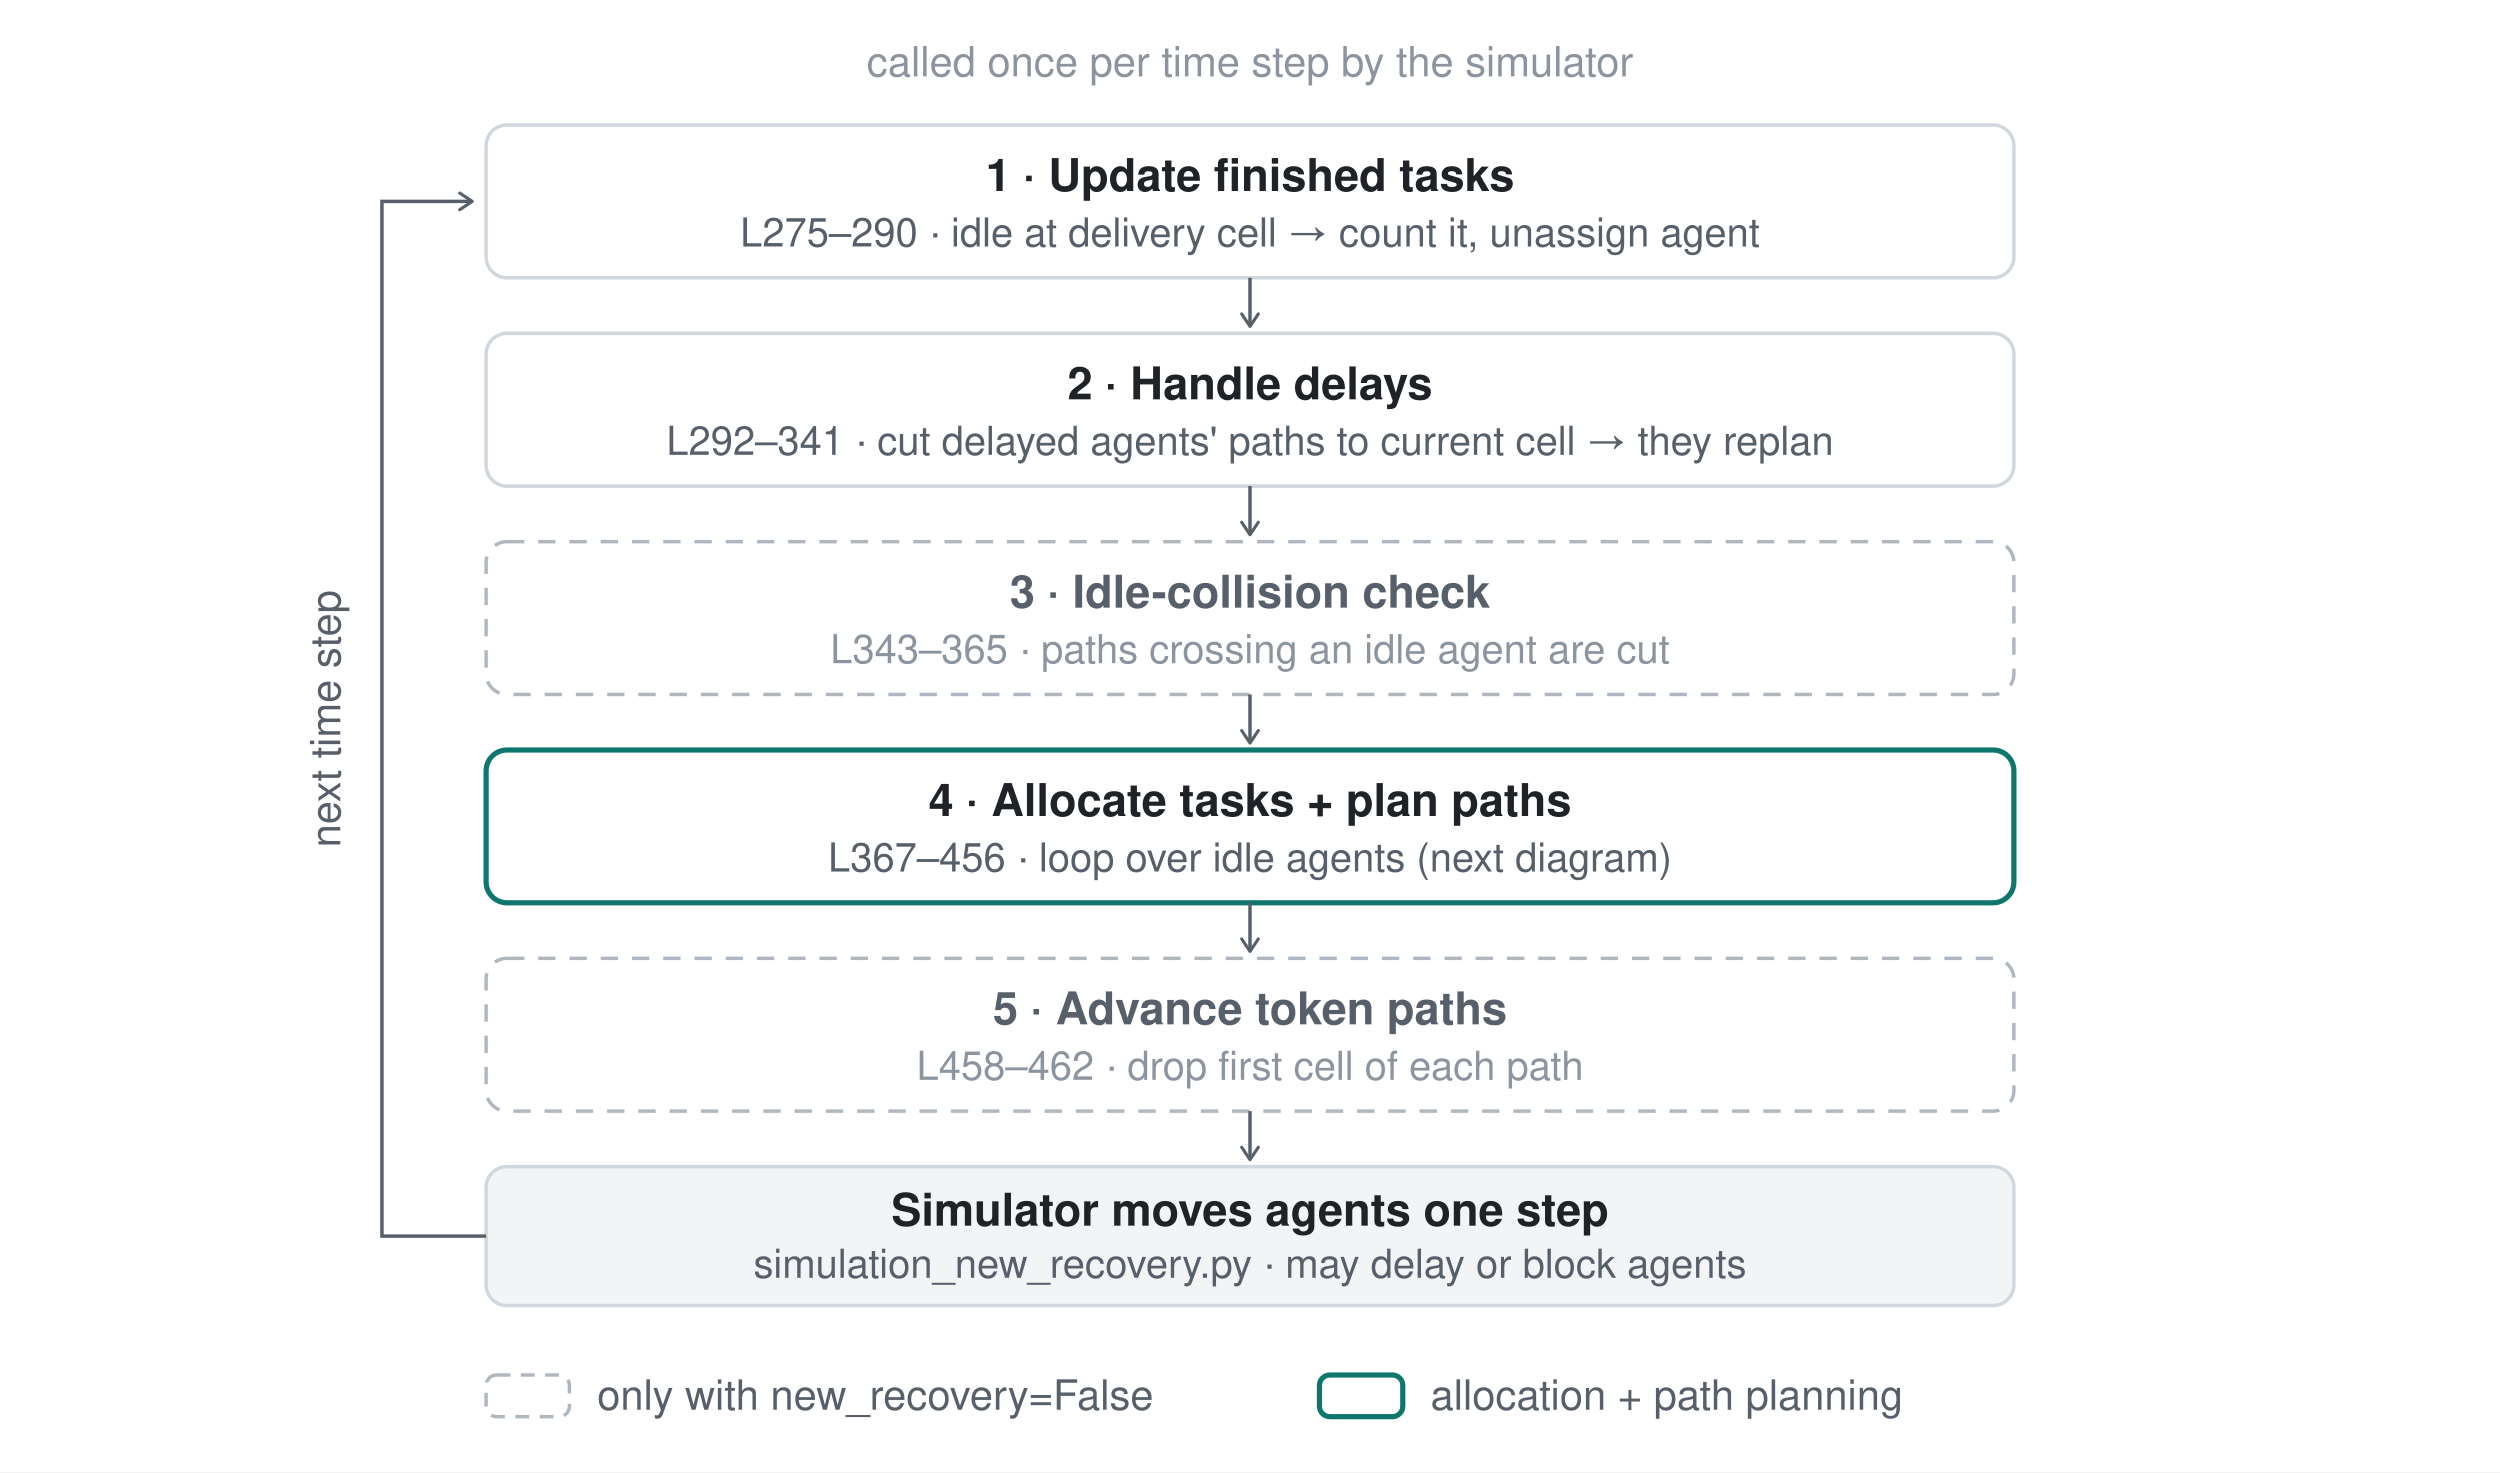
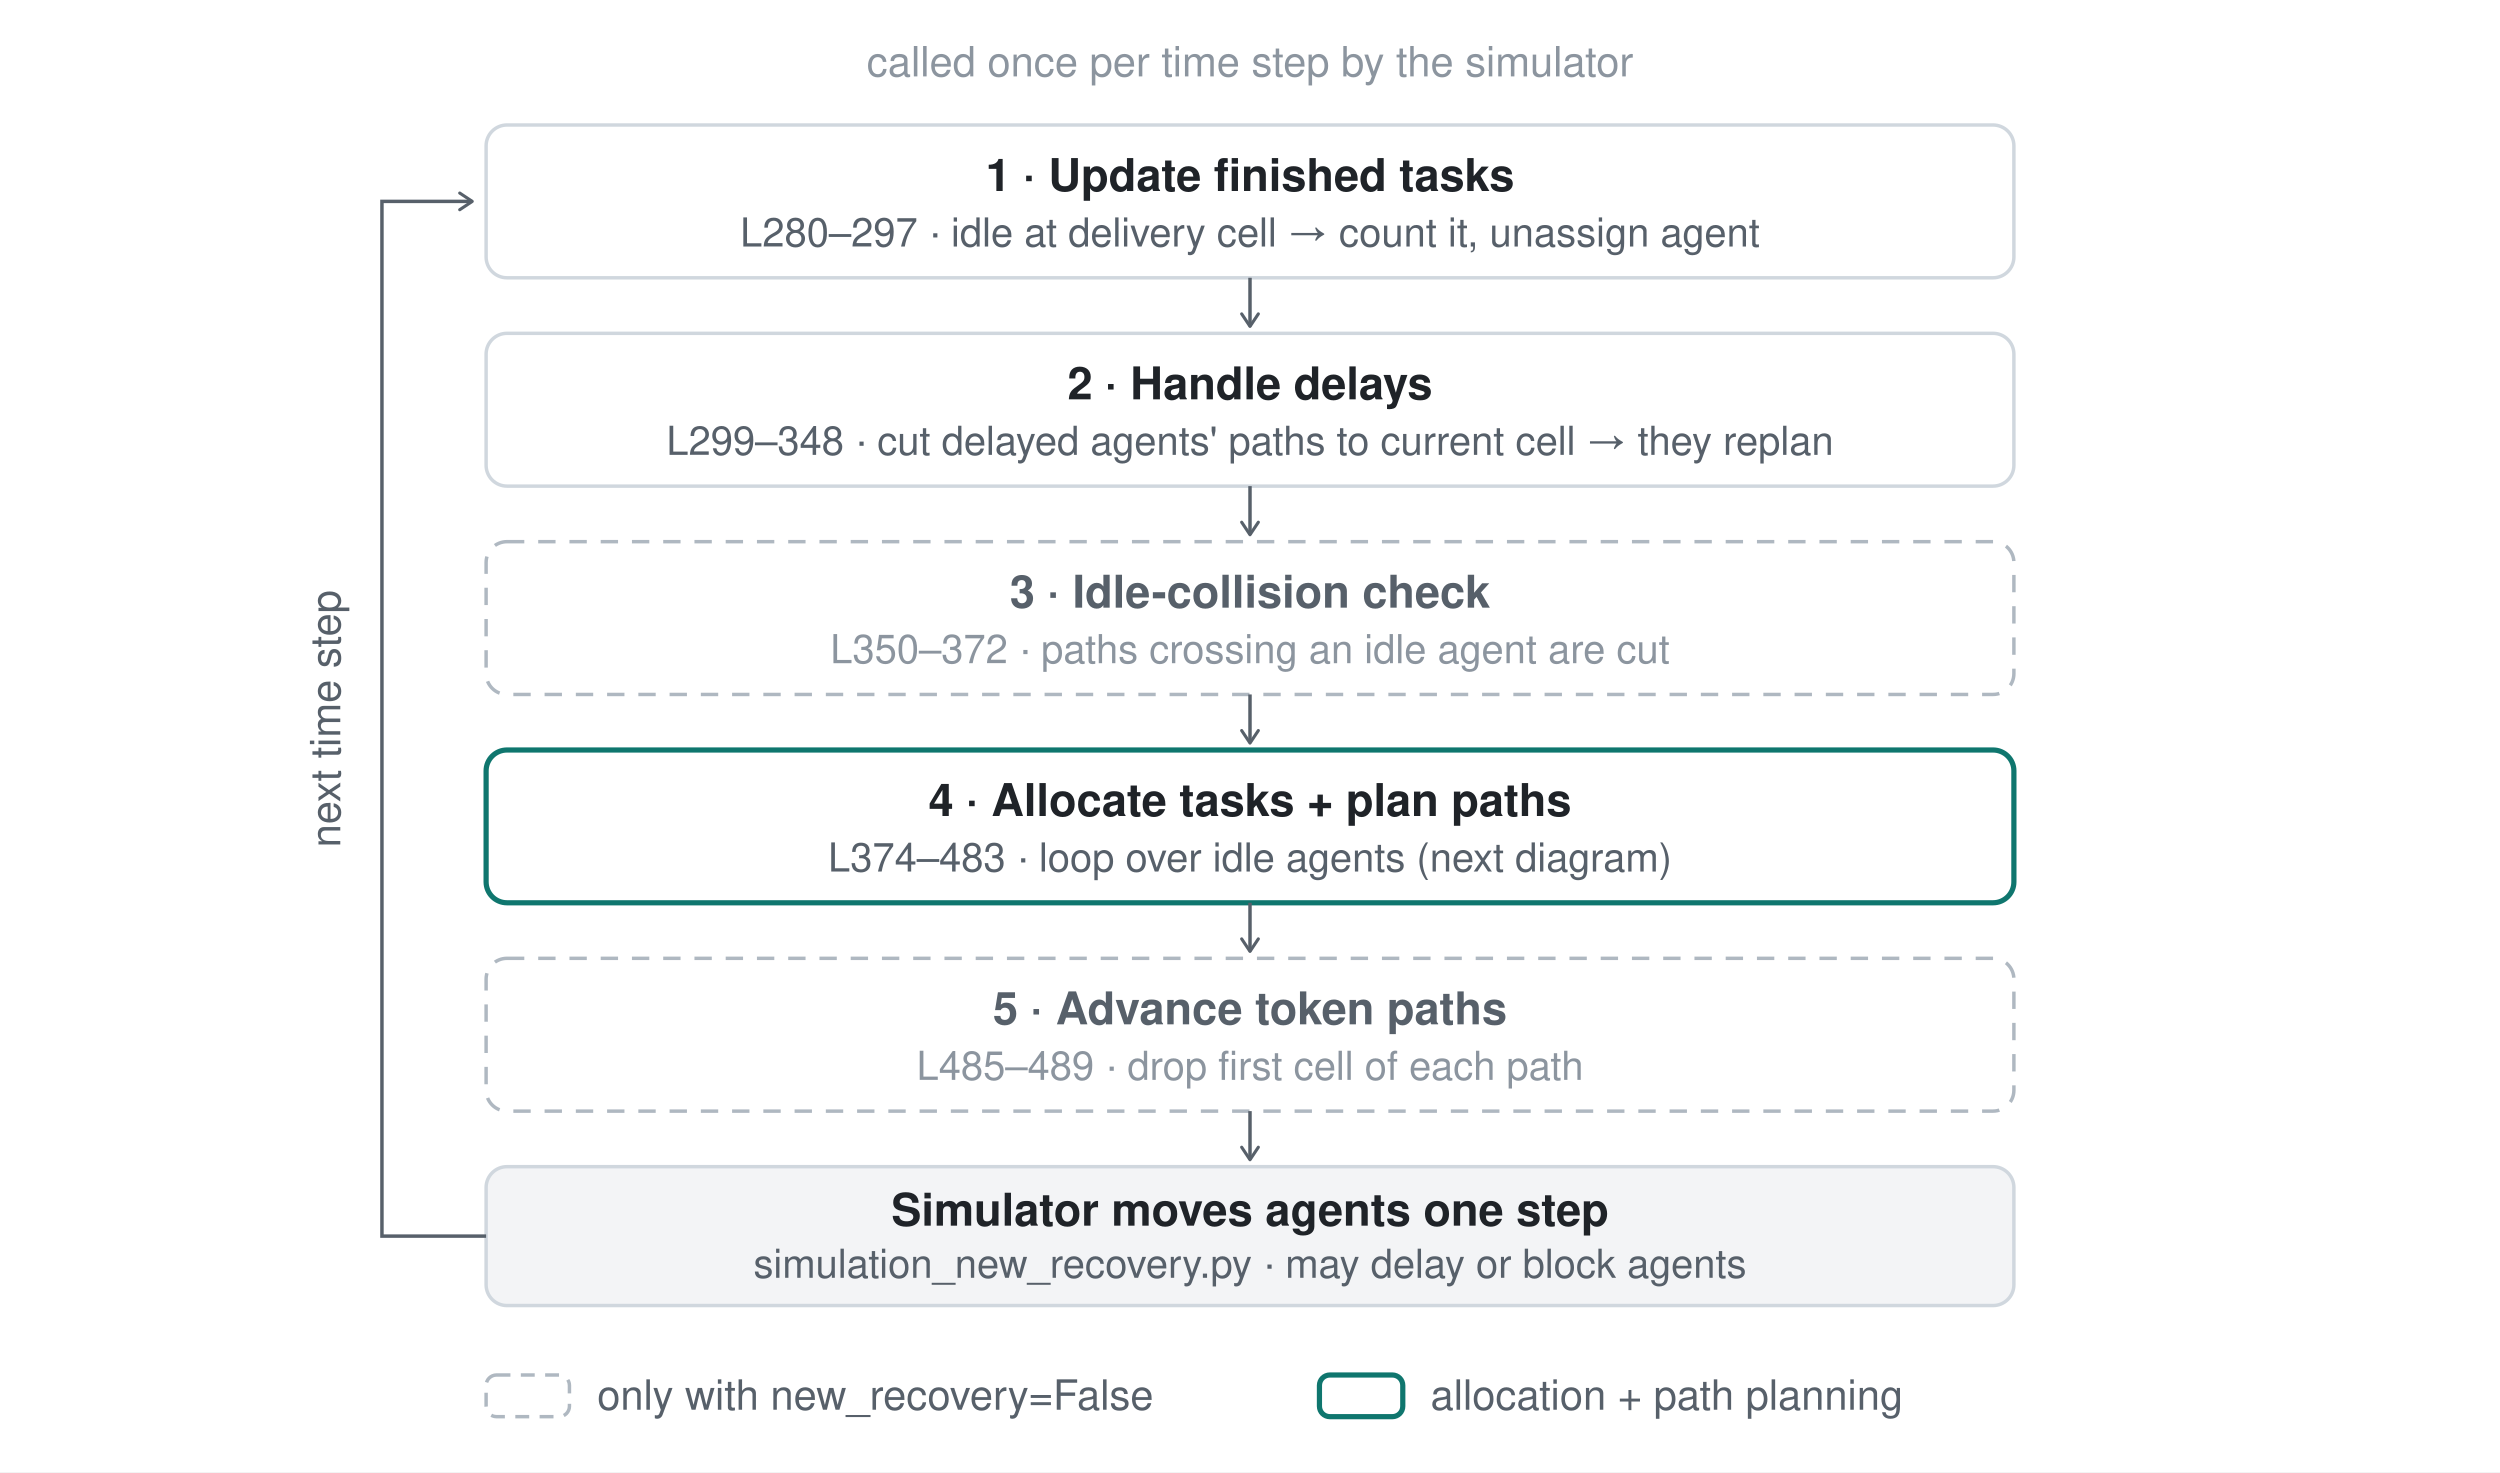
<svg xmlns="http://www.w3.org/2000/svg" viewBox="0 0 720 424" width="720" height="424" role="img">
  <defs>
    <marker id="ag" viewBox="0 0 10 10" refX="8" refY="5" markerWidth="6" markerHeight="6" orient="auto-start-reverse">
      <path d="M2 1L8 5L2 9" fill="none" stroke="#57606a" stroke-width="1.5" stroke-linecap="round" stroke-linejoin="round" />
    </marker>
    <marker id="at" viewBox="0 0 10 10" refX="8" refY="5" markerWidth="6" markerHeight="6" orient="auto-start-reverse">
      <path d="M2 1L8 5L2 9" fill="none" stroke="#0f766e" stroke-width="1.5" stroke-linecap="round" stroke-linejoin="round" />
    </marker>
    <style>text{font-family:-apple-system,"Segoe UI",Helvetica,Arial,sans-serif}.m{font-family:SFMono-Regular,Consolas,Menlo,monospace}</style>
  </defs>
  <rect width="720" height="424" fill="#ffffff" />
  <text x="360" y="22" text-anchor="middle" font-size="12" fill="#8c959f">called once per time step by the simulator</text>
  <rect x="140" y="36" width="440" height="44" rx="6" fill="#ffffff" stroke="#d0d7de" />
  <text x="360" y="55" text-anchor="middle" font-size="13" font-weight="600" fill="#1f2328">1 · Update finished tasks</text>
-   <text x="360" y="71" text-anchor="middle" font-size="11.5" fill="#57606a">L275–290 · idle at delivery cell → count it, unassign agent</text>
+   <text x="360" y="71" text-anchor="middle" font-size="11.5" fill="#57606a">L280–297 · idle at delivery cell → count it, unassign agent</text>
  <line x1="360" y1="80" x2="360" y2="94" stroke="#57606a" marker-end="url(#ag)" />
  <rect x="140" y="96" width="440" height="44" rx="6" fill="#ffffff" stroke="#d0d7de" />
  <text x="360" y="115" text-anchor="middle" font-size="13" font-weight="600" fill="#1f2328">2 · Handle delays</text>
-   <text x="360" y="131" text-anchor="middle" font-size="11.5" fill="#57606a">L292–341 · cut delayed agents' paths to current cell → they replan</text>
+   <text x="360" y="131" text-anchor="middle" font-size="11.5" fill="#57606a">L299–348 · cut delayed agents' paths to current cell → they replan</text>
  <line x1="360" y1="140" x2="360" y2="154" stroke="#57606a" marker-end="url(#ag)" />
  <rect x="140" y="156" width="440" height="44" rx="6" fill="#ffffff" stroke="#afb8c1" stroke-dasharray="5 4" />
  <text x="360" y="175" text-anchor="middle" font-size="13" font-weight="600" fill="#57606a">3 · Idle-collision check</text>
-   <text x="360" y="191" text-anchor="middle" font-size="11.5" fill="#8c959f">L343–365 · paths crossing an idle agent are cut</text>
+   <text x="360" y="191" text-anchor="middle" font-size="11.5" fill="#8c959f">L350–372 · paths crossing an idle agent are cut</text>
  <line x1="360" y1="200" x2="360" y2="214" stroke="#57606a" marker-end="url(#ag)" />
  <rect x="140" y="216" width="440" height="44" rx="6" fill="#ffffff" stroke="#0f766e" stroke-width="1.5" />
  <text x="360" y="235" text-anchor="middle" font-size="13" font-weight="600" fill="#1f2328">4 · Allocate tasks + plan paths</text>
-   <text x="360" y="251" text-anchor="middle" font-size="11.5" fill="#57606a">L367–456 · loop over idle agents (next diagram)</text>
+   <text x="360" y="251" text-anchor="middle" font-size="11.5" fill="#57606a">L374–483 · loop over idle agents (next diagram)</text>
  <line x1="360" y1="260" x2="360" y2="274" stroke="#57606a" marker-end="url(#ag)" />
  <rect x="140" y="276" width="440" height="44" rx="6" fill="#ffffff" stroke="#afb8c1" stroke-dasharray="5 4" />
  <text x="360" y="295" text-anchor="middle" font-size="13" font-weight="600" fill="#57606a">5 · Advance token paths</text>
-   <text x="360" y="311" text-anchor="middle" font-size="11.5" fill="#8c959f">L458–462 · drop first cell of each path</text>
+   <text x="360" y="311" text-anchor="middle" font-size="11.5" fill="#8c959f">L485–489 · drop first cell of each path</text>
  <line x1="360" y1="320" x2="360" y2="334" stroke="#57606a" marker-end="url(#ag)" />
  <rect x="140" y="336" width="440" height="40" rx="6" fill="#f3f4f6" stroke="#d0d7de" />
  <text x="360" y="353" text-anchor="middle" font-size="13" font-weight="600" fill="#1f2328">Simulator moves agents one step</text>
  <text x="360" y="368" text-anchor="middle" font-size="11.5" fill="#57606a">simulation_new_recovery.py · may delay or block agents</text>
  <path d="M140 356 H110 V58 H136" fill="none" stroke="#57606a" marker-end="url(#ag)" />
  <text x="98" y="207" text-anchor="middle" font-size="12" fill="#57606a" transform="rotate(-90 98 207)">next time step</text>
  <rect x="140" y="396" width="24" height="12" rx="3" fill="none" stroke="#afb8c1" stroke-dasharray="4 3" />
  <text x="172" y="406" font-size="12" fill="#57606a">only with new_recovery=False</text>
  <rect x="380" y="396" width="24" height="12" rx="3" fill="none" stroke="#0f766e" stroke-width="1.5" />
  <text x="412" y="406" font-size="12" fill="#57606a">allocation + path planning</text>
</svg>
